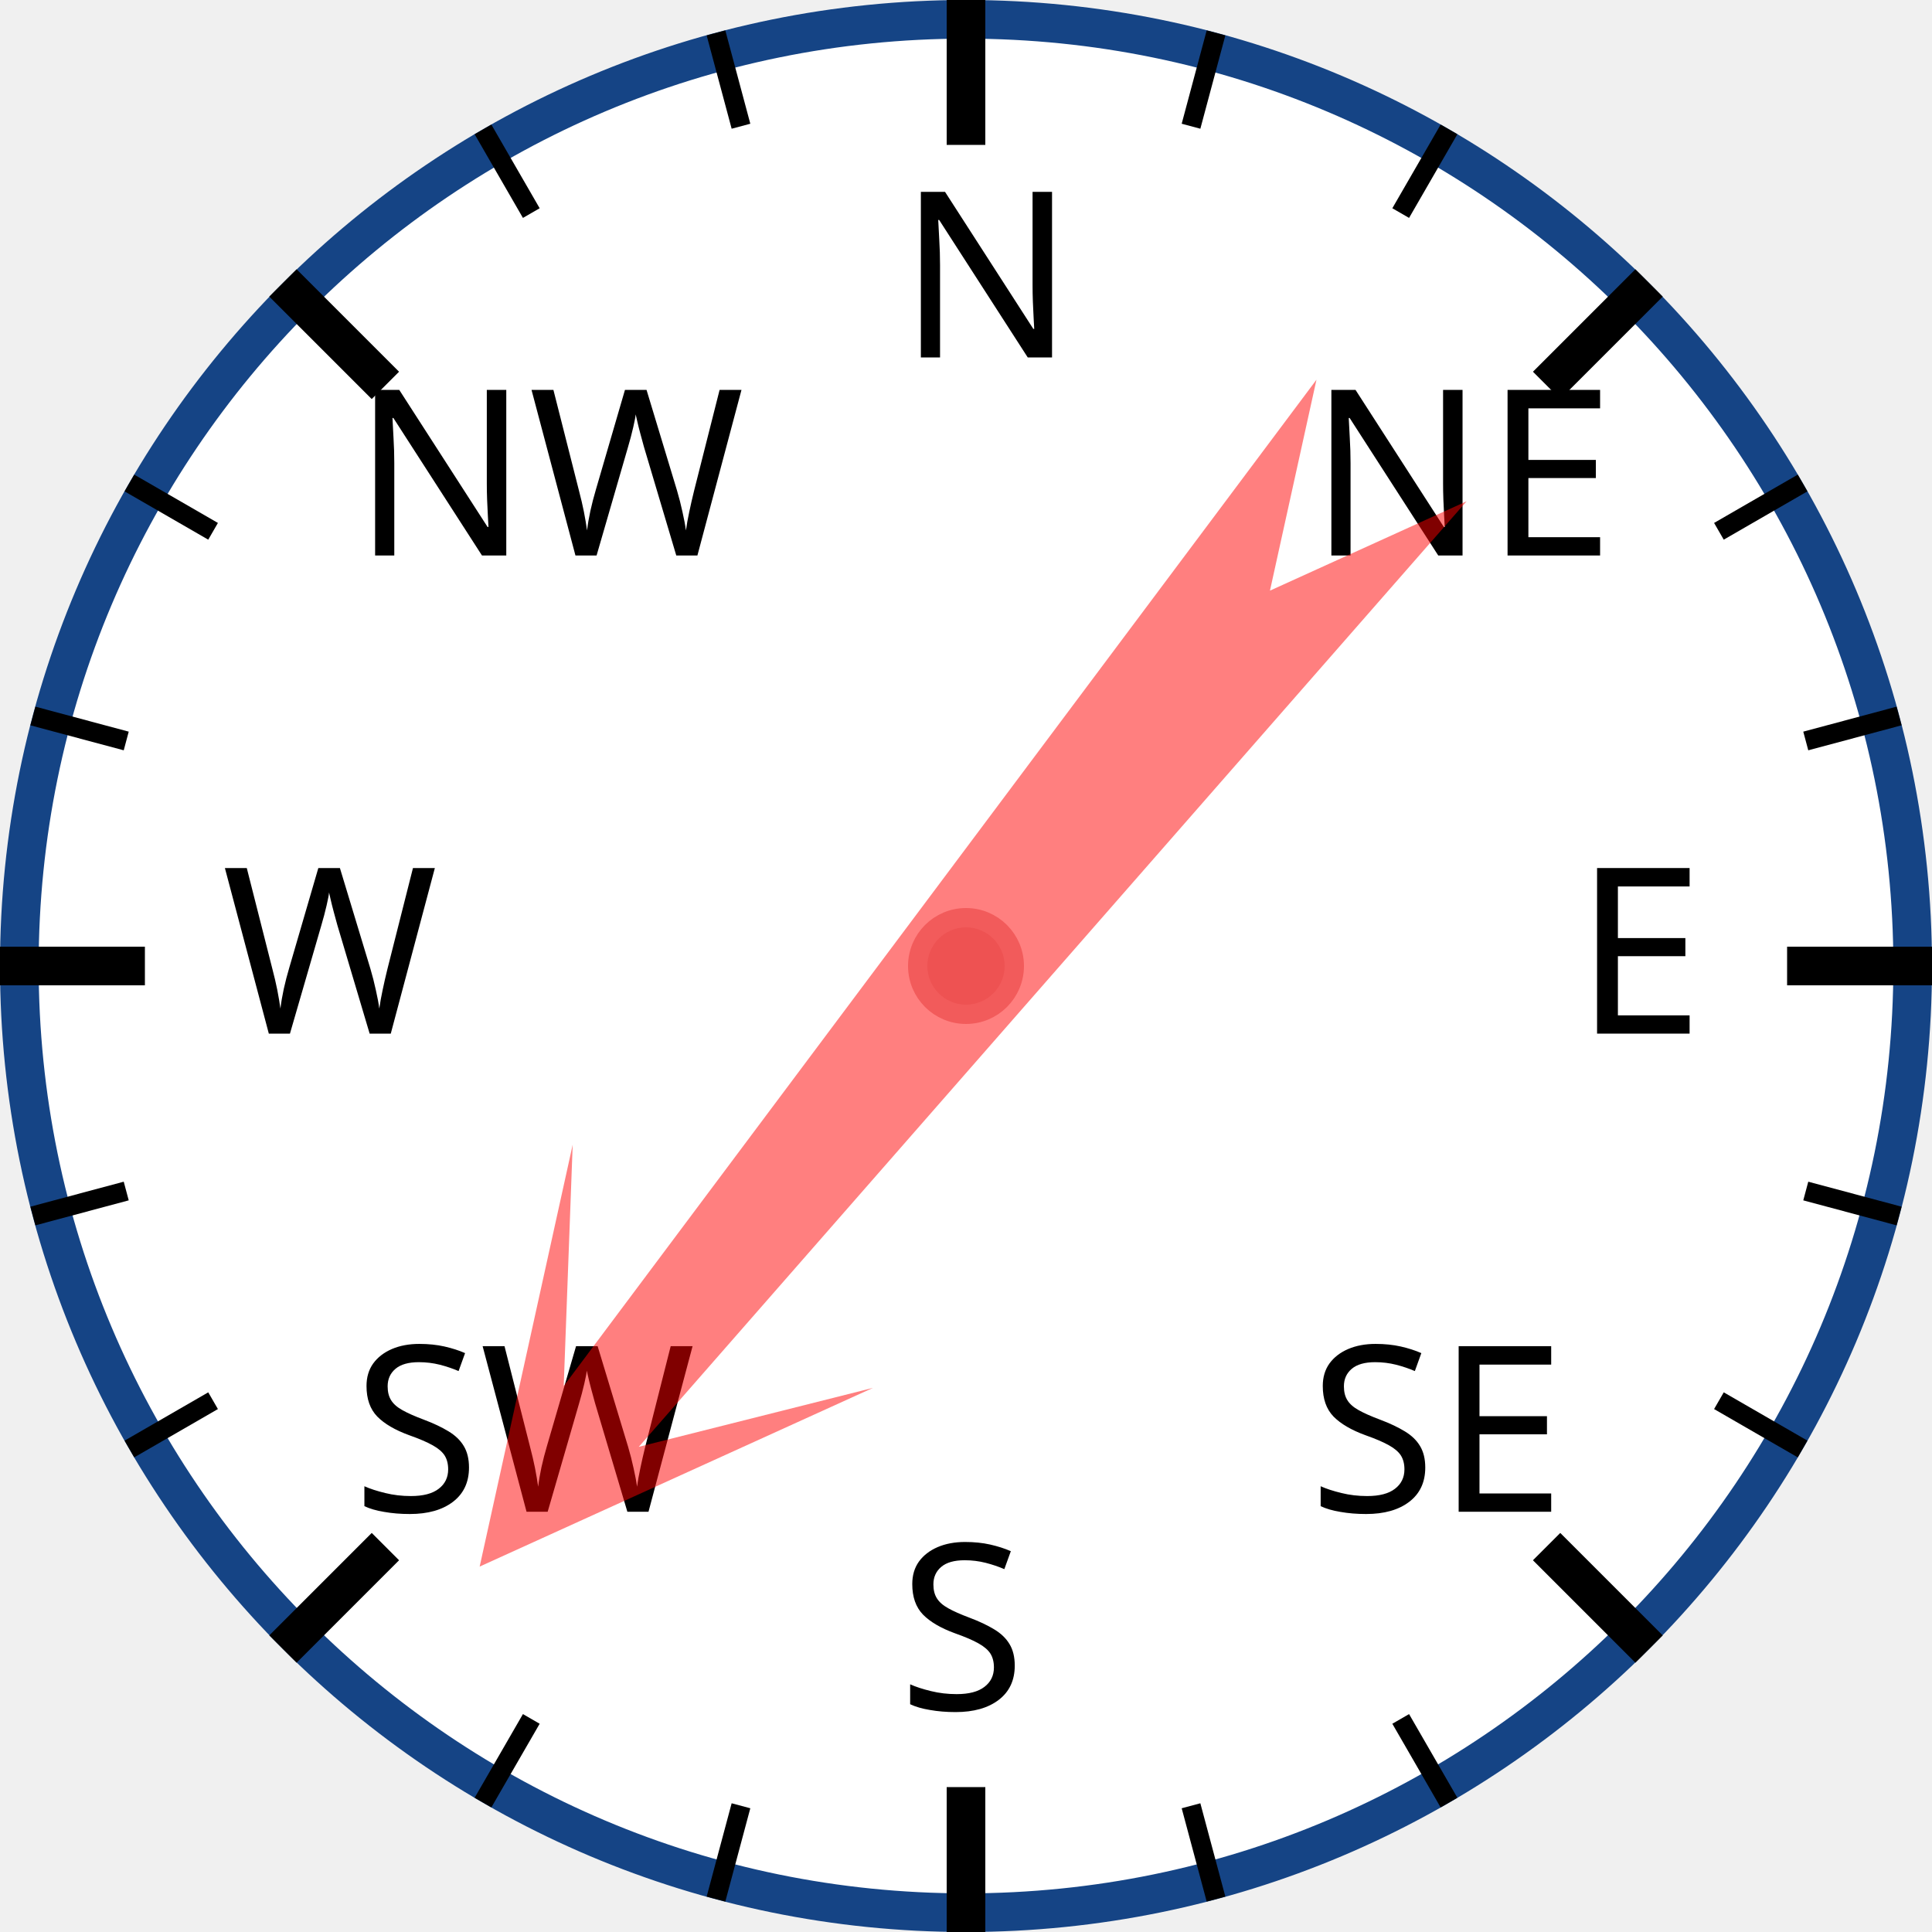
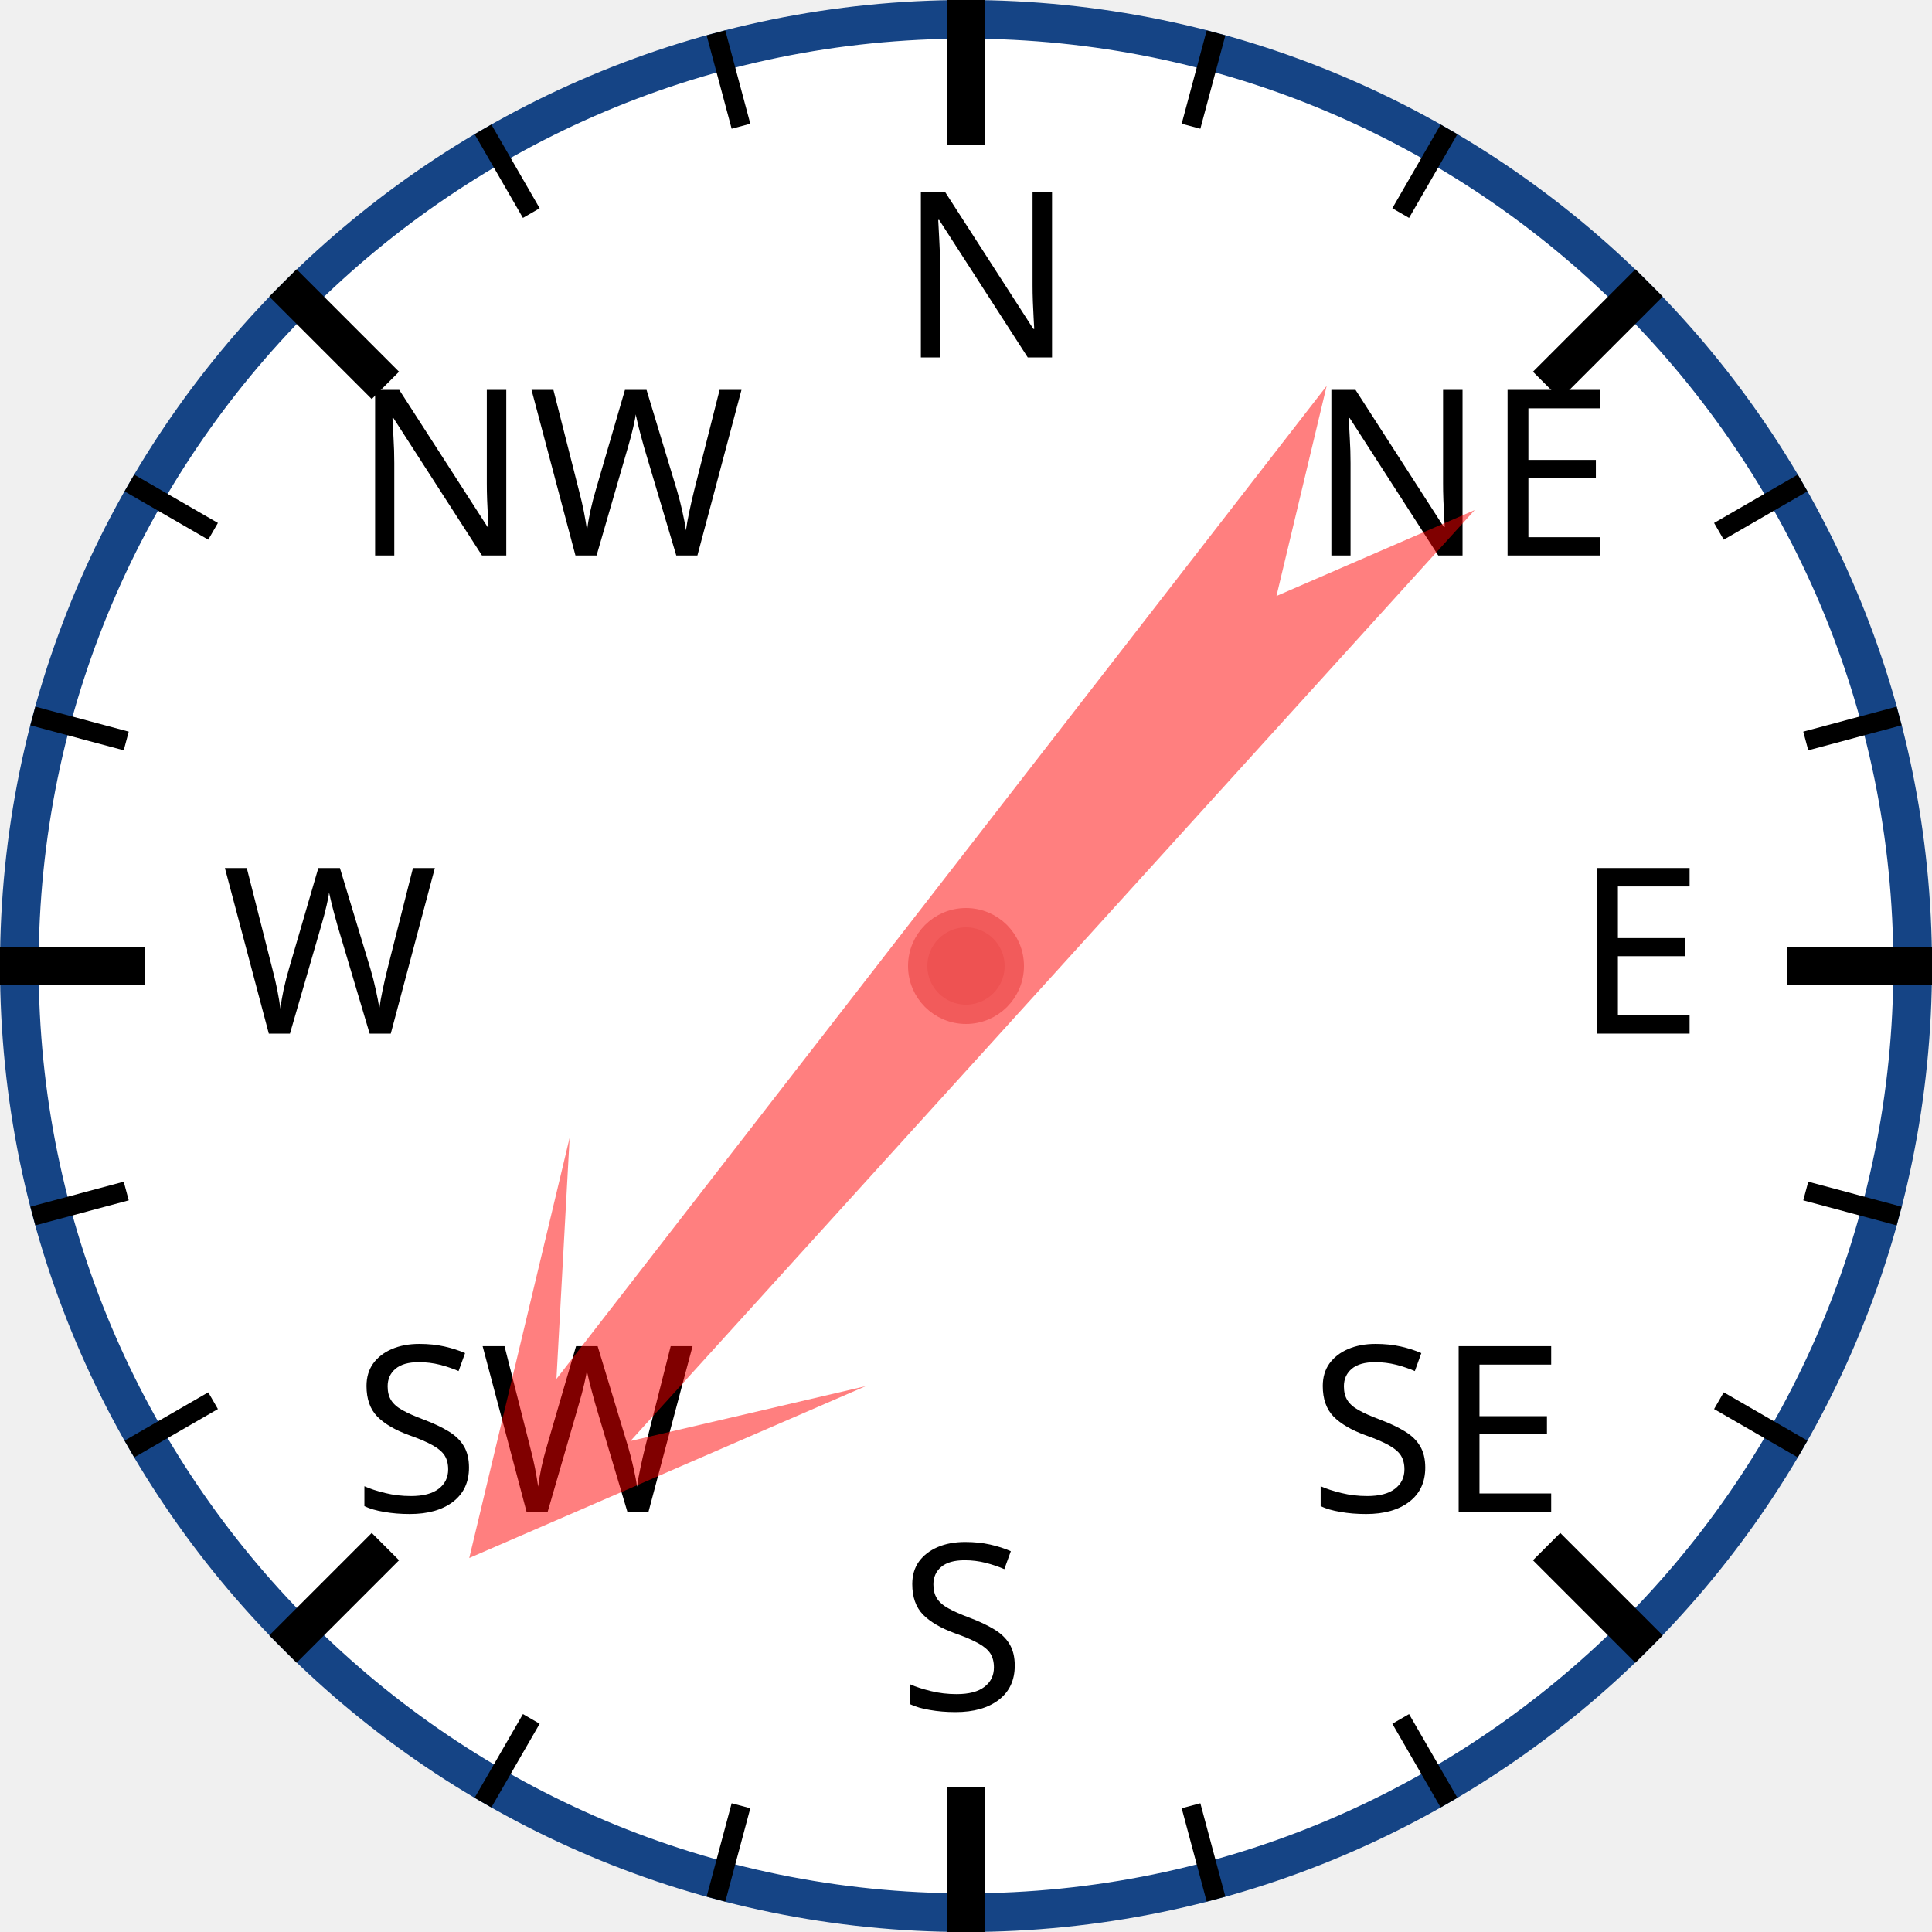
<svg xmlns="http://www.w3.org/2000/svg" width="120px" height="120px" viewBox="0 0 200 200">
  <circle cx="100" cy="100" r="98" style="fill: white; stroke: #154485; stroke-width: 4;" />
  <text x="93.0" y="37.0" style="font-family: sans-serif; font-size: 18pt;">N</text>
  <line x1="100.0" y1="0.0" x2="100.0" y2="15.0" style="stroke: black; stroke-width: 4;" />
  <line x1="74.118" y1="3.407" x2="76.706" y2="13.067" style="stroke: black; stroke-width: 2;" />
  <line x1="50" y1="13.397" x2="55" y2="22.058" style="stroke: black; stroke-width: 2;" />
  <text x="36.503" y="57.503" style="font-family: sans-serif; font-size: 18pt;">NW</text>
  <line x1="29.289" y1="29.289" x2="39.896" y2="39.896" style="stroke: black; stroke-width: 4;" />
  <line x1="13.397" y1="50" x2="22.058" y2="55" style="stroke: black; stroke-width: 2;" />
  <line x1="3.407" y1="74.118" x2="13.067" y2="76.706" style="stroke: black; stroke-width: 2;" />
  <text x="23.0" y="107.0" style="font-family: sans-serif; font-size: 18pt;">W</text>
  <line x1="0.0" y1="100.0" x2="15.0" y2="100.0" style="stroke: black; stroke-width: 4;" />
  <line x1="3.407" y1="125.882" x2="13.067" y2="123.294" style="stroke: black; stroke-width: 2;" />
  <line x1="13.397" y1="150" x2="22.058" y2="145" style="stroke: black; stroke-width: 2;" />
  <text x="36.503" y="156.497" style="font-family: sans-serif; font-size: 18pt;">SW</text>
  <line x1="29.289" y1="170.711" x2="39.896" y2="160.104" style="stroke: black; stroke-width: 4;" />
  <line x1="50" y1="186.603" x2="55" y2="177.942" style="stroke: black; stroke-width: 2;" />
  <line x1="74.118" y1="196.593" x2="76.706" y2="186.933" style="stroke: black; stroke-width: 2;" />
  <text x="93" y="177.0" style="font-family: sans-serif; font-size: 18pt;">S</text>
  <line x1="100" y1="200.0" x2="100" y2="185.0" style="stroke: black; stroke-width: 4;" />
  <line x1="125.882" y1="196.593" x2="123.294" y2="186.933" style="stroke: black; stroke-width: 2;" />
  <line x1="150.0" y1="186.603" x2="145.0" y2="177.942" style="stroke: black; stroke-width: 2;" />
  <text x="135.497" y="156.497" style="font-family: sans-serif; font-size: 18pt;">SE</text>
  <line x1="170.711" y1="170.711" x2="160.104" y2="160.104" style="stroke: black; stroke-width: 4;" />
  <line x1="186.603" y1="150" x2="177.942" y2="145" style="stroke: black; stroke-width: 2;" />
  <line x1="196.593" y1="125.882" x2="186.933" y2="123.294" style="stroke: black; stroke-width: 2;" />
  <text x="163.0" y="107" style="font-family: sans-serif; font-size: 18pt;">E</text>
  <line x1="200.0" y1="100" x2="185.0" y2="100" style="stroke: black; stroke-width: 4;" />
  <line x1="196.593" y1="74.118" x2="186.933" y2="76.706" style="stroke: black; stroke-width: 2;" />
  <line x1="186.603" y1="50" x2="177.942" y2="55" style="stroke: black; stroke-width: 2;" />
  <text x="135.497" y="57.503" style="font-family: sans-serif; font-size: 18pt;">NE</text>
  <line x1="170.711" y1="29.289" x2="160.104" y2="39.896" style="stroke: black; stroke-width: 4;" />
  <line x1="150" y1="13.397" x2="145" y2="22.058" style="stroke: black; stroke-width: 2;" />
  <line x1="125.882" y1="3.407" x2="123.294" y2="13.067" style="stroke: black; stroke-width: 2;" />
-   <polygon points="100 20 120 60 105 40 110 170 100 150 90 170 95 40 80 60" style="fill: red; fill-opacity: 0.5;" transform="rotate(219,100,100)" />
+   <polygon points="100 20 120 60 105 40 110 170 100 150 90 170 95 40 80 60" style="fill: red; fill-opacity: 0.5;" transform="rotate(220,100,100)" />
  <circle cx="100" cy="100" r="5" style="fill: #EE5252; stroke: #F25B5B; stroke-width: 2;" />
</svg>
